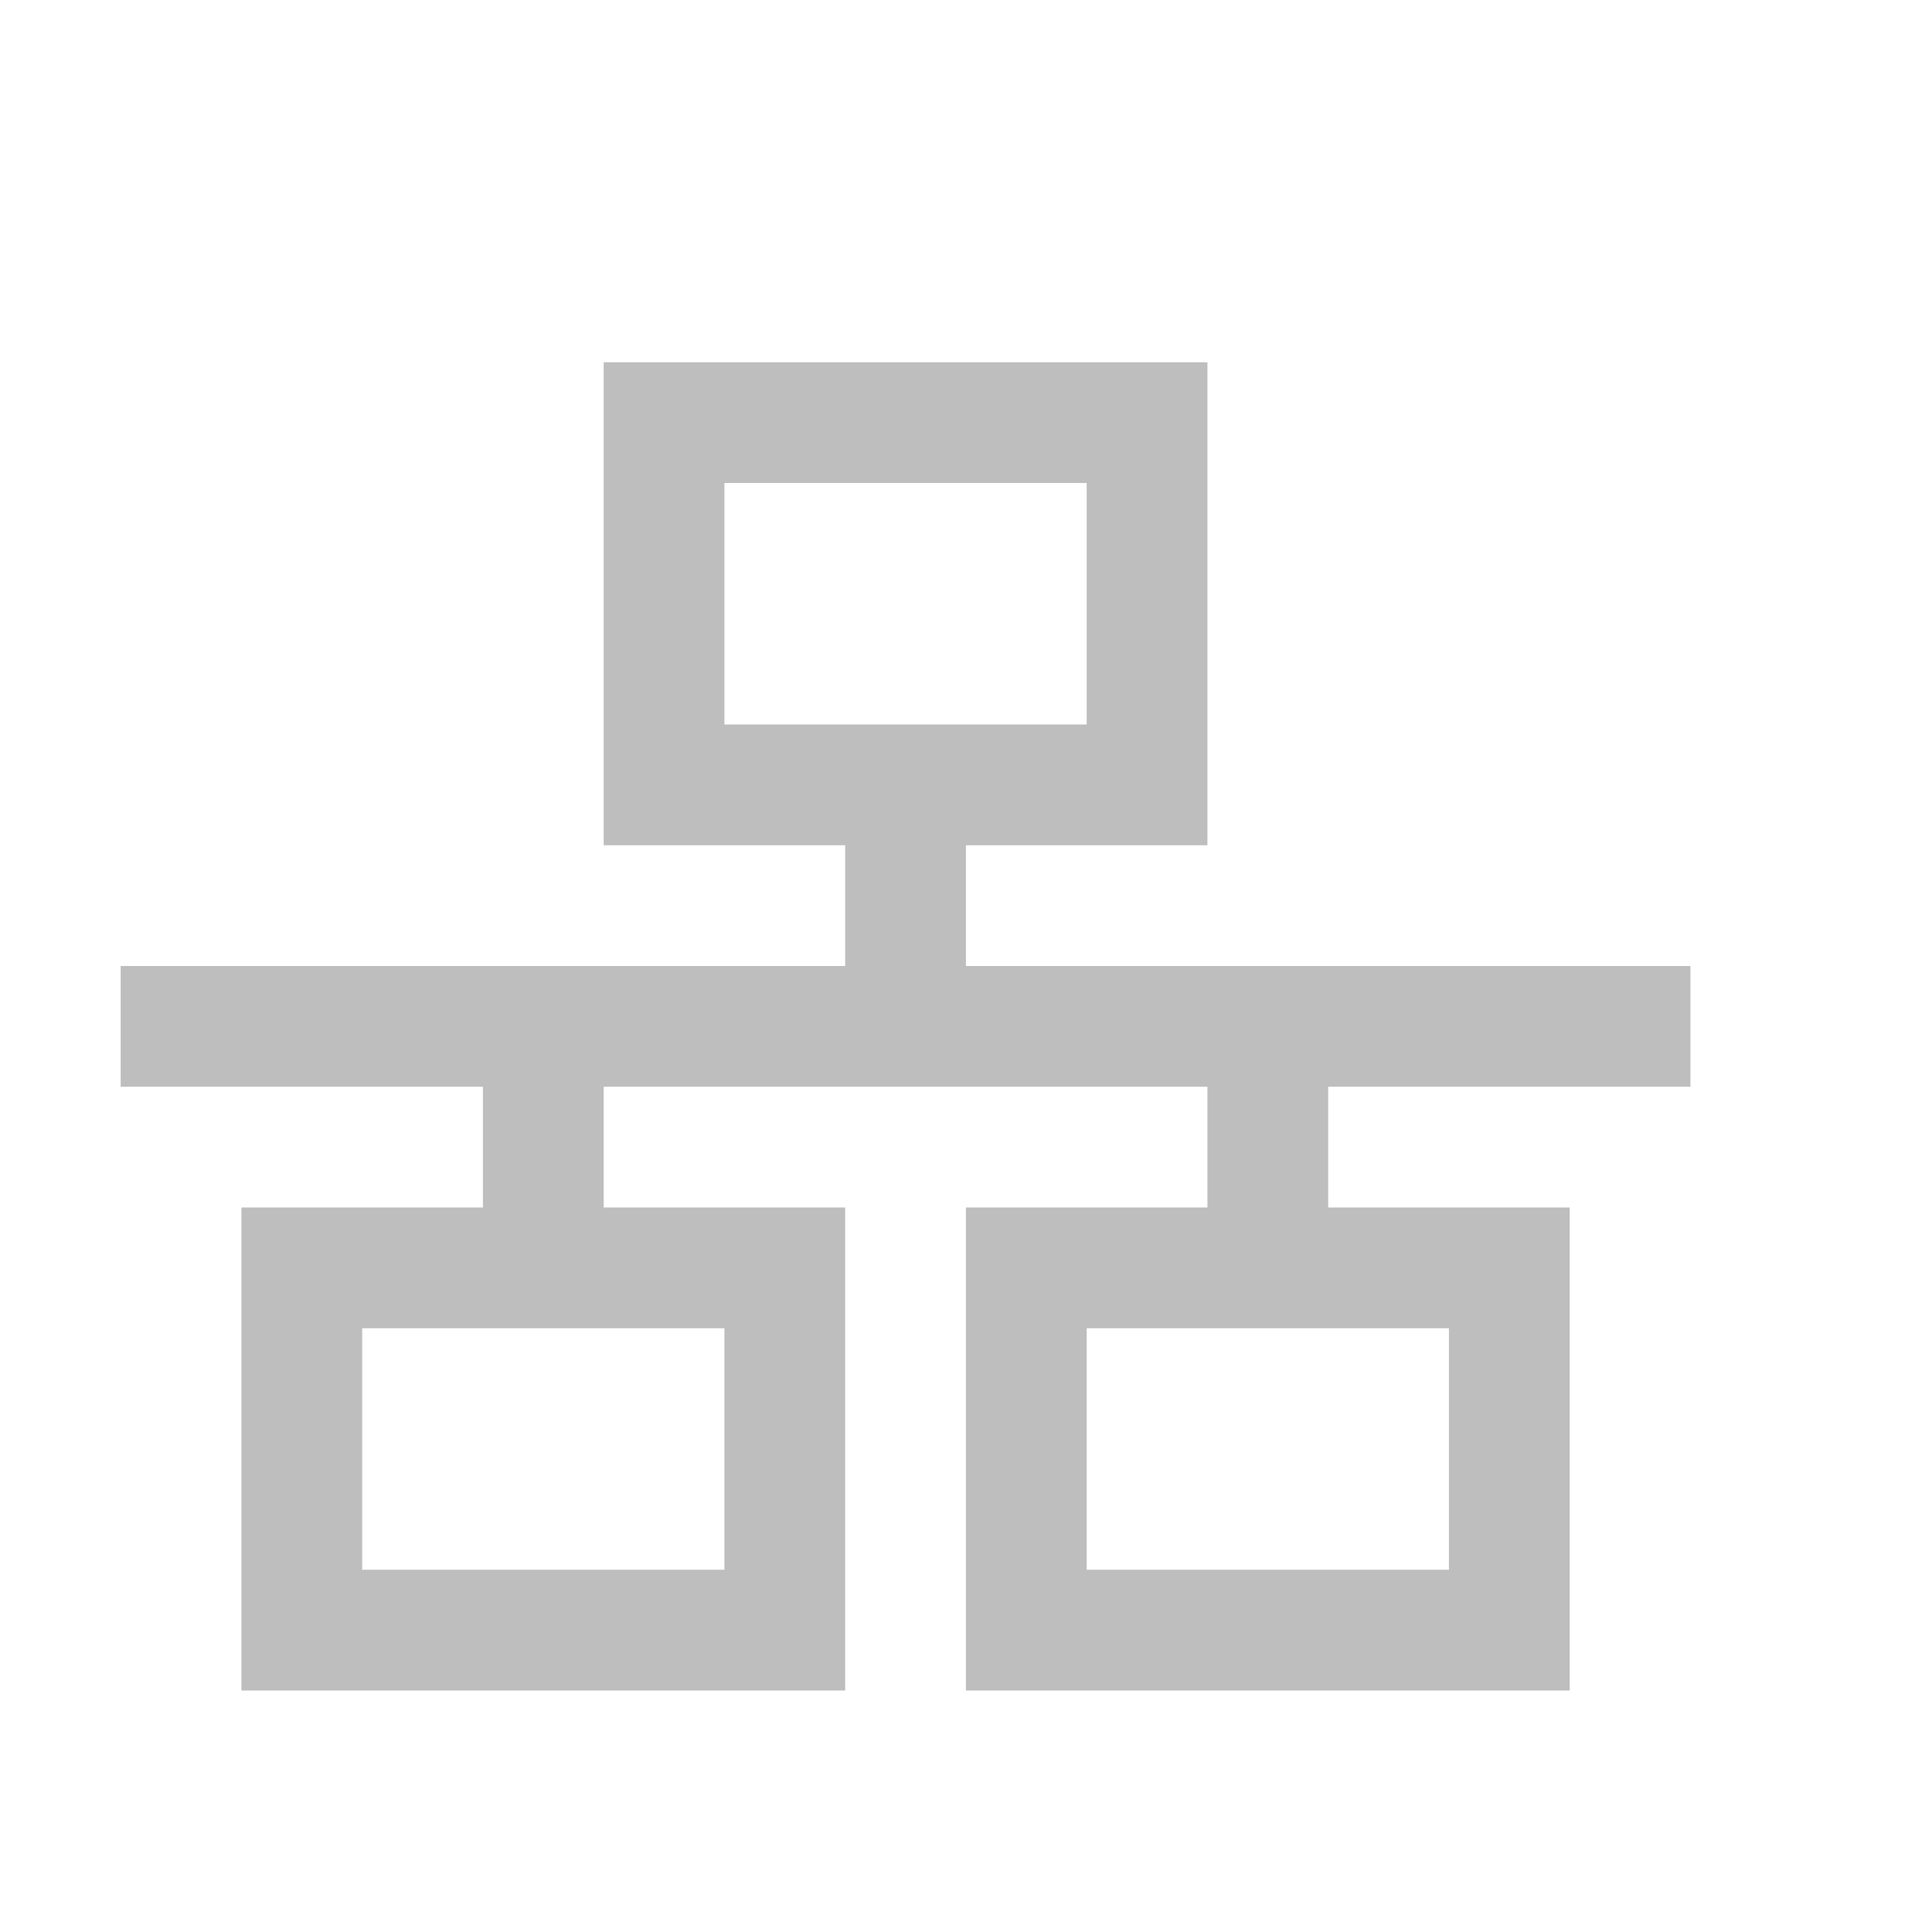
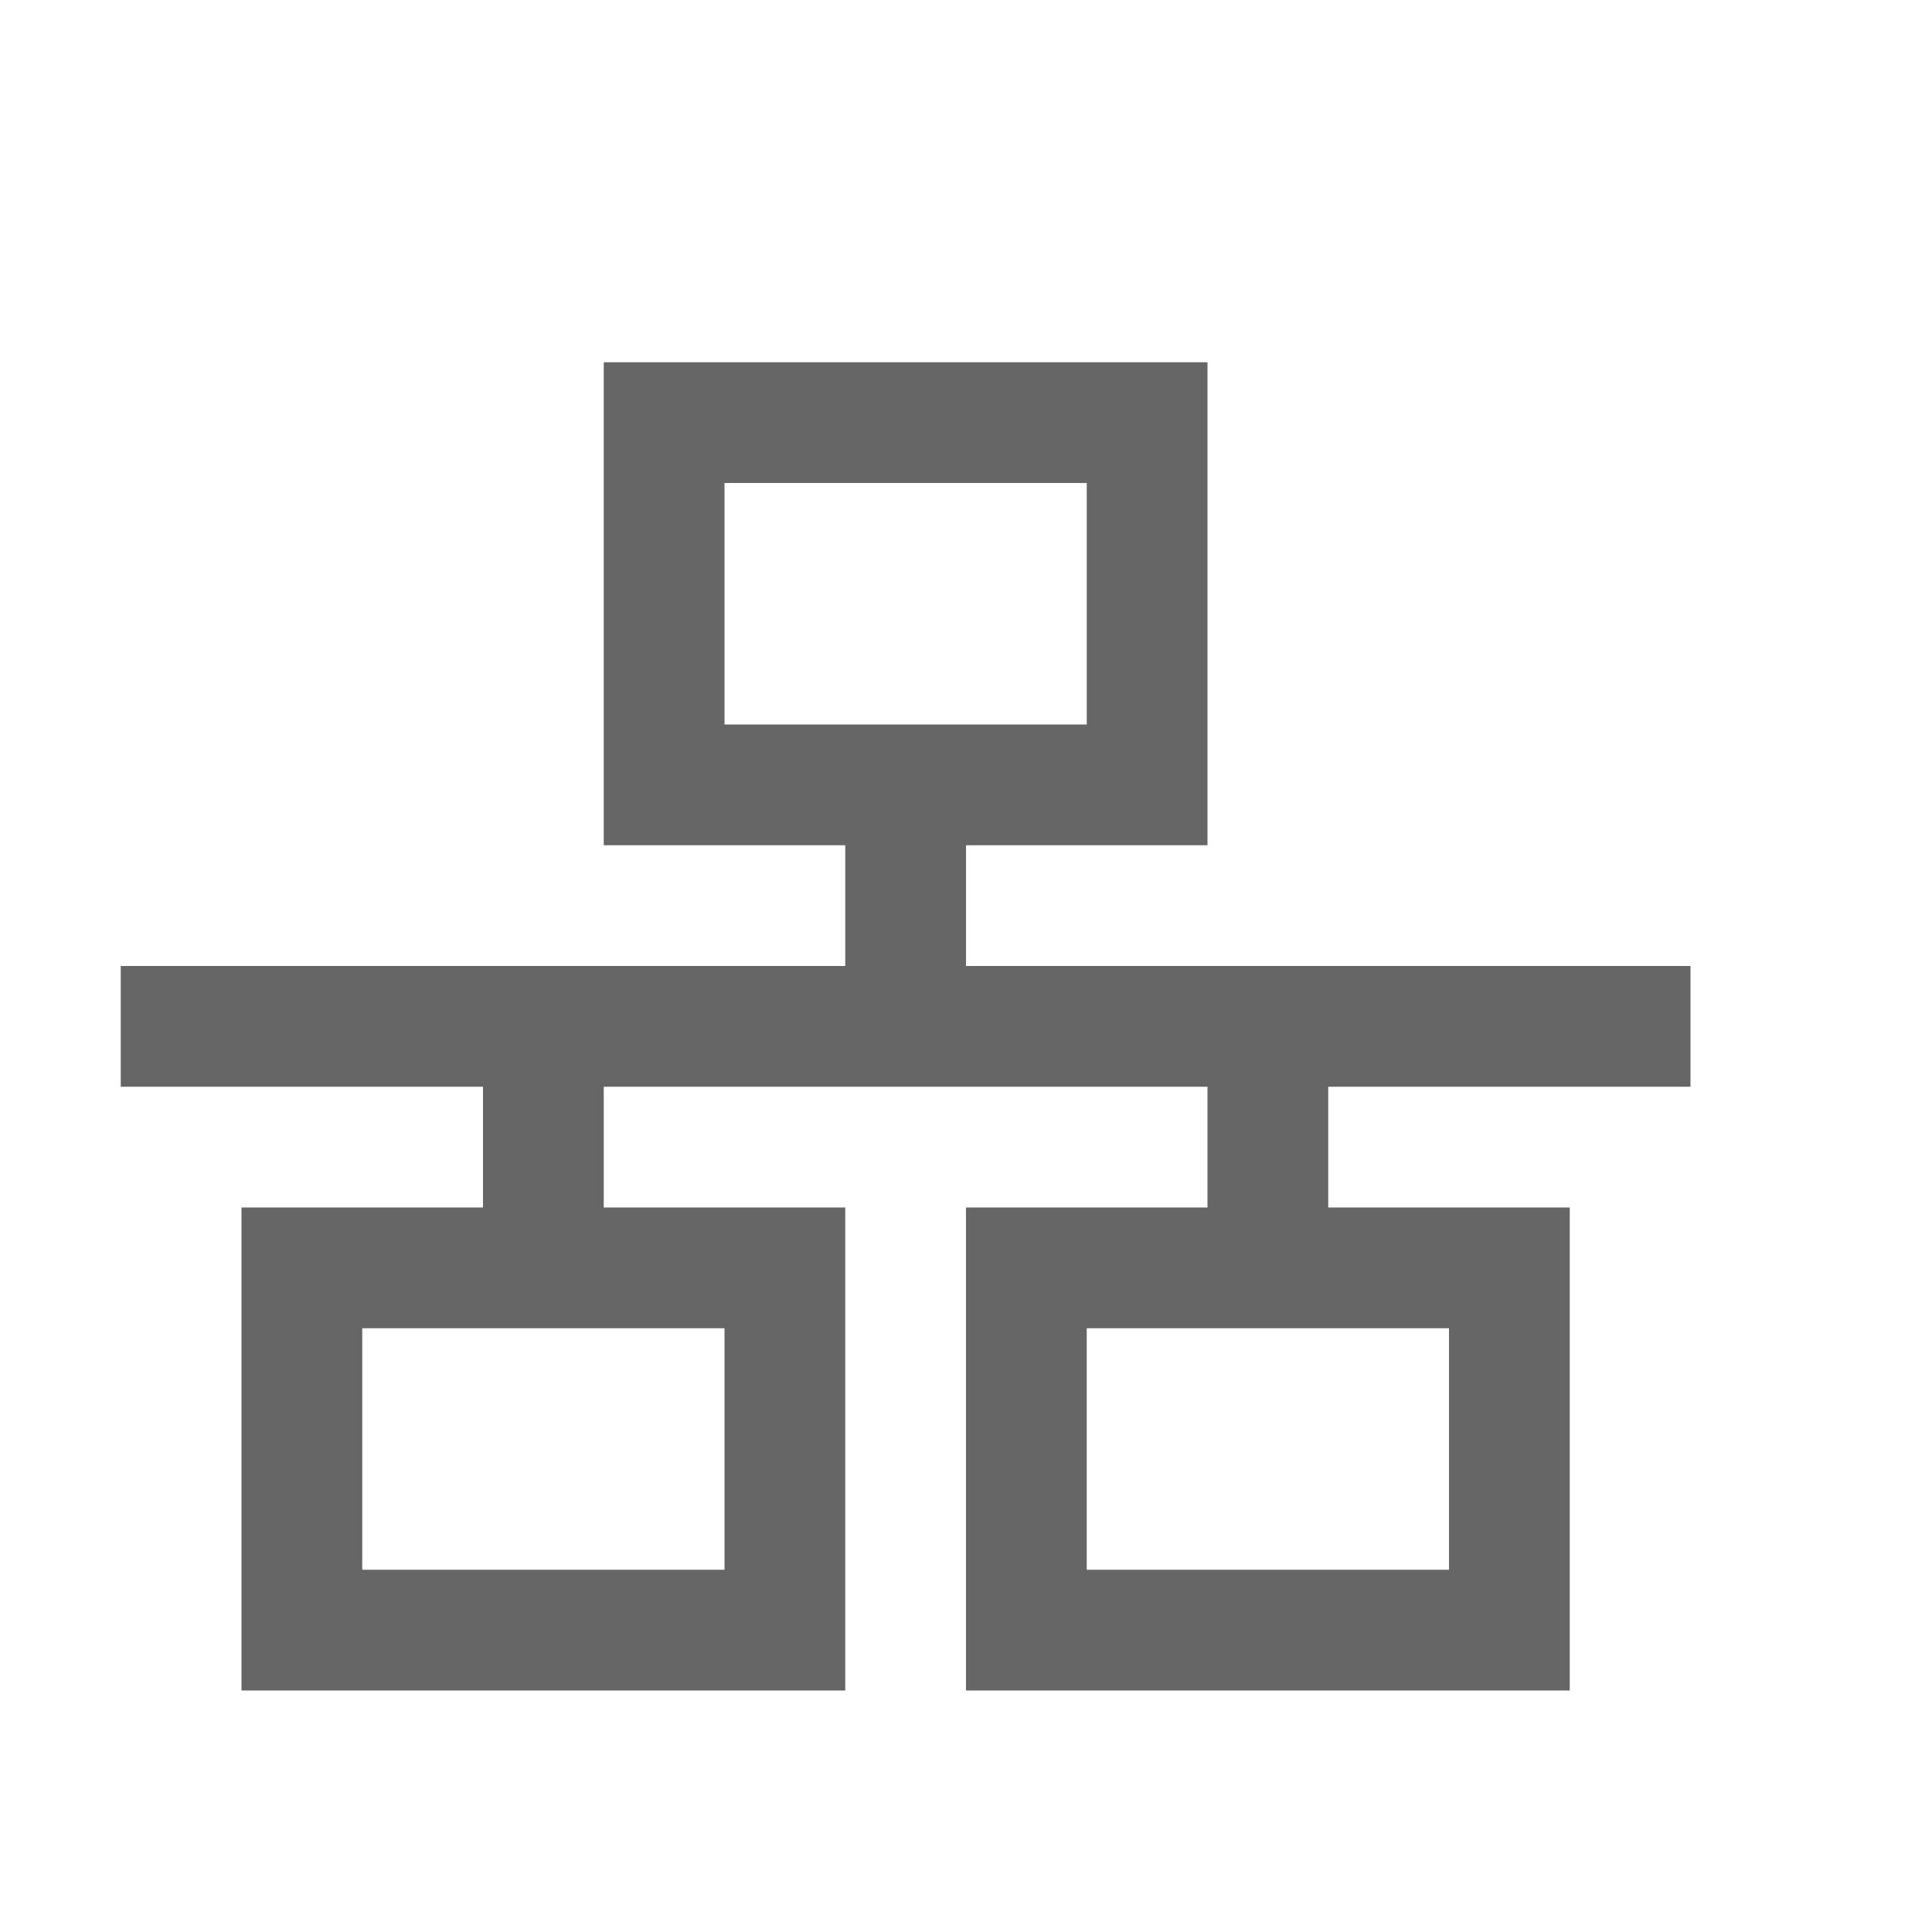
- <svg xmlns="http://www.w3.org/2000/svg" height="16" id="svg7384" version="1.1" width="16">
-   <defs id="defs7386">
-     <filter color-interpolation-filters="sRGB" id="filter7554">
-       <feBlend id="feBlend7556" in2="BackgroundImage" mode="darken" />
-     </filter>
-   </defs>
-   <g id="layer9" style="display:inline" transform="translate(-693.0006,564)" />
-   <g id="layer10" style="display:inline" transform="translate(-693.0006,564)" />
-   <g id="layer11" transform="translate(-693.0006,564)" />
-   <g id="layer13" style="display:inline" transform="translate(-693.0006,564)">
-     <path d="m 698,-561 0,4 2,0 0,1 -6,0 0,1 3,0 0,1 -2,0 0,4 5,0 0,-4 -2,0 0,-1 5,0 0,1 -2,0 0,4 5,0 0,-4 -2,0 0,-1 3,0 0,-1 -6,0 0,-1 2,0 0,-4 z m 1,1 3,0 0,2 -3,0 z m -3,7 3,0 0,2 -3,0 z m 6,0 3,0 0,2 -3,0 z" id="path16496" style="color:#000000;fill:#bebebe;fill-opacity:1;fill-rule:nonzero;stroke:none;stroke-width:1;marker:none;visibility:visible;display:inline;overflow:visible;enable-background:accumulate" />
+ <svg xmlns="http://www.w3.org/2000/svg" height="16" width="16">
+   <g transform="translate(-1173 347)">
+     <path color="#000" d="M1178-344v4h2v1h-6v1h3v1h-2v4h5v-4h-2v-1h5v1h-2v4h5v-4h-2v-1h3v-1h-6v-1h2v-4zm1 1h3v2h-3zm-3 7h3v2h-3zm6 0h3v2h-3z" fill="#666" overflow="visible" style="marker:none" />
  </g>
-   <g id="layer14" transform="translate(-693.0006,564)" />
-   <g id="layer15" style="display:inline" transform="translate(-693.0006,564)" />
-   <g id="g71291" style="display:inline" transform="translate(-693.0006,564)" />
-   <g id="g4953" style="display:inline" transform="translate(-693.0006,564)" />
-   <g id="layer12" style="display:inline" transform="translate(-693.0006,564)" />
</svg>
